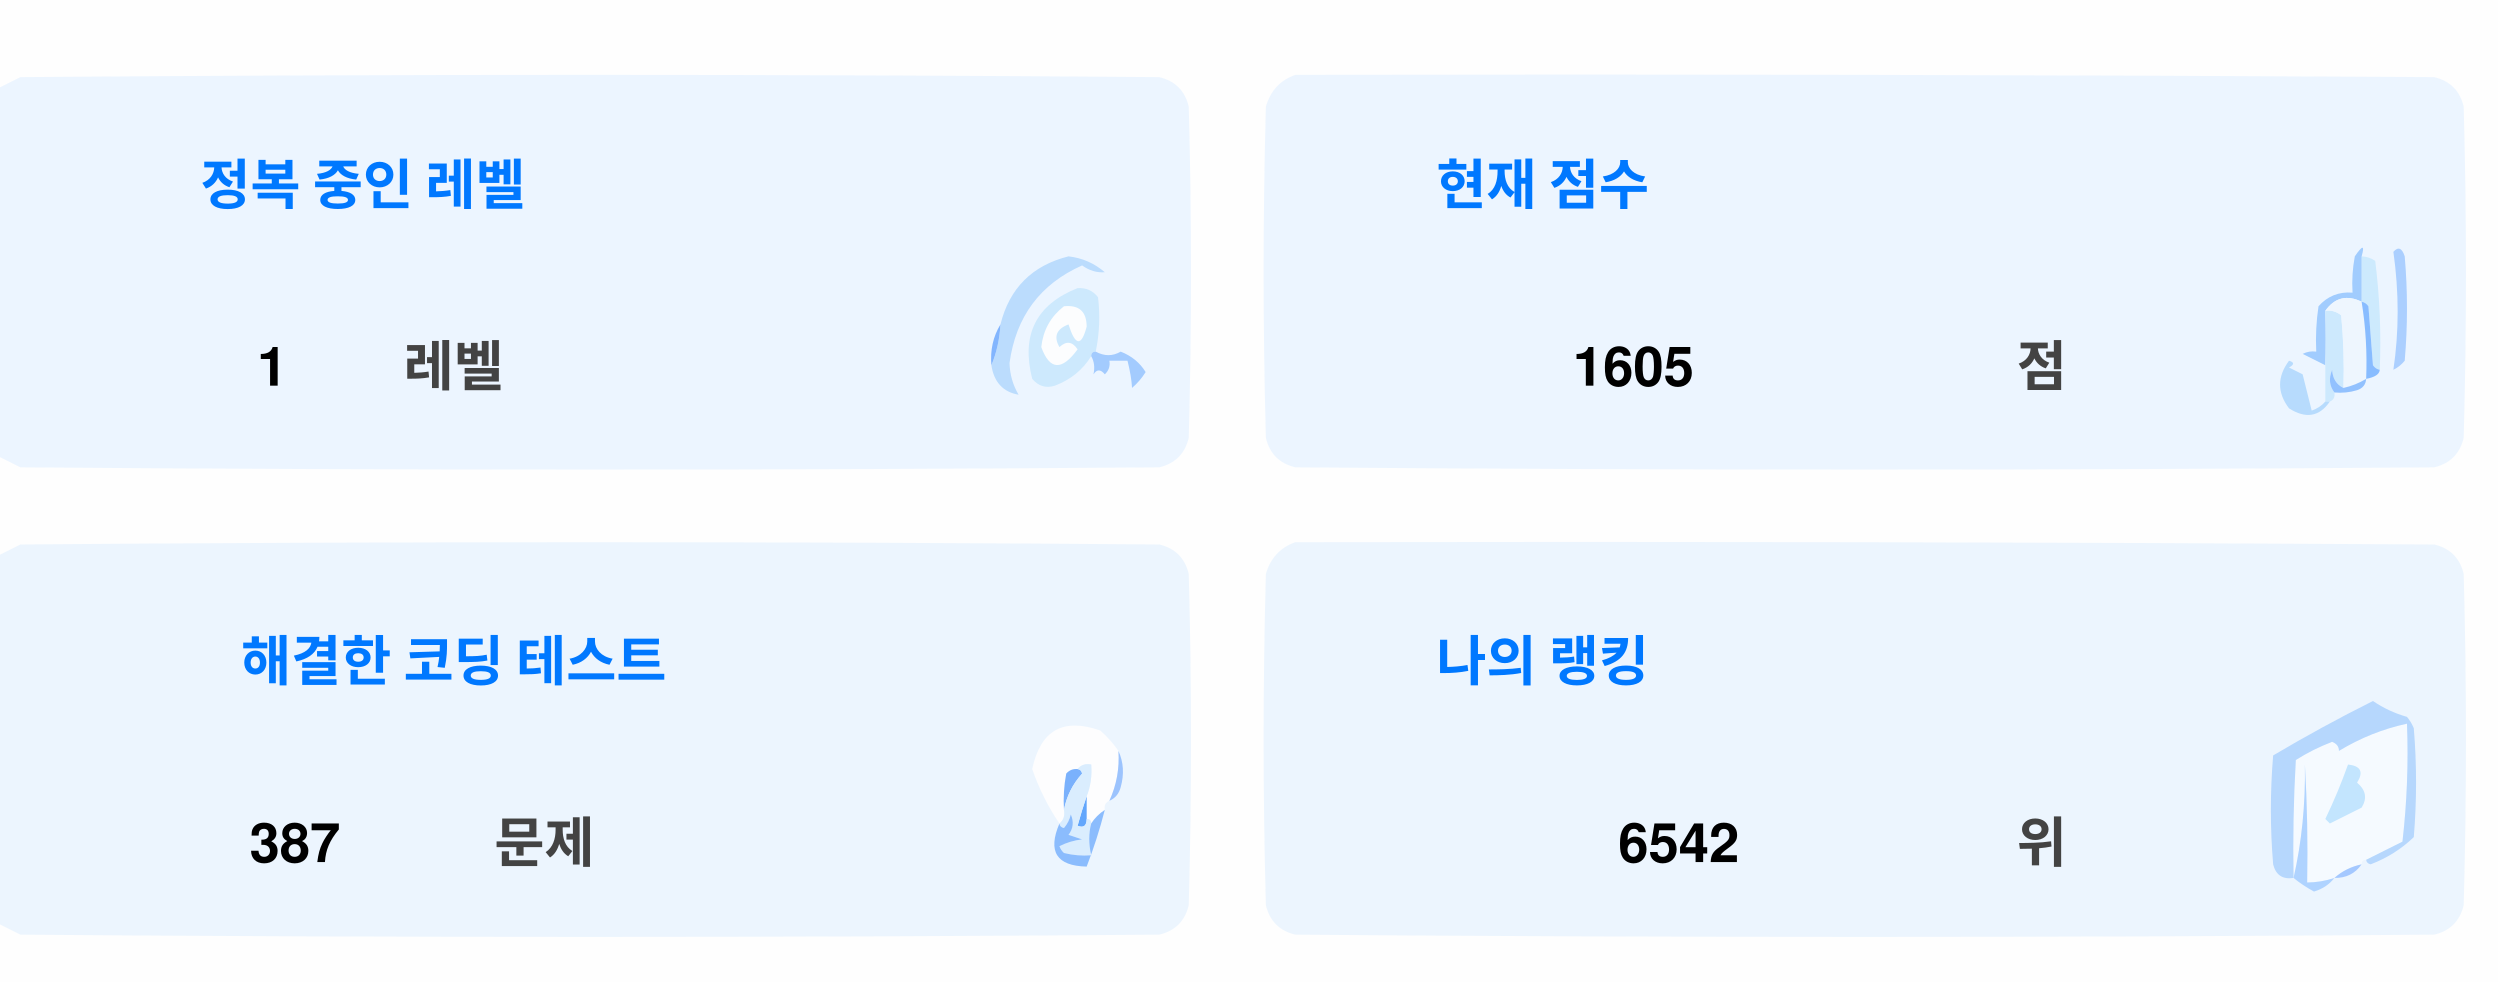
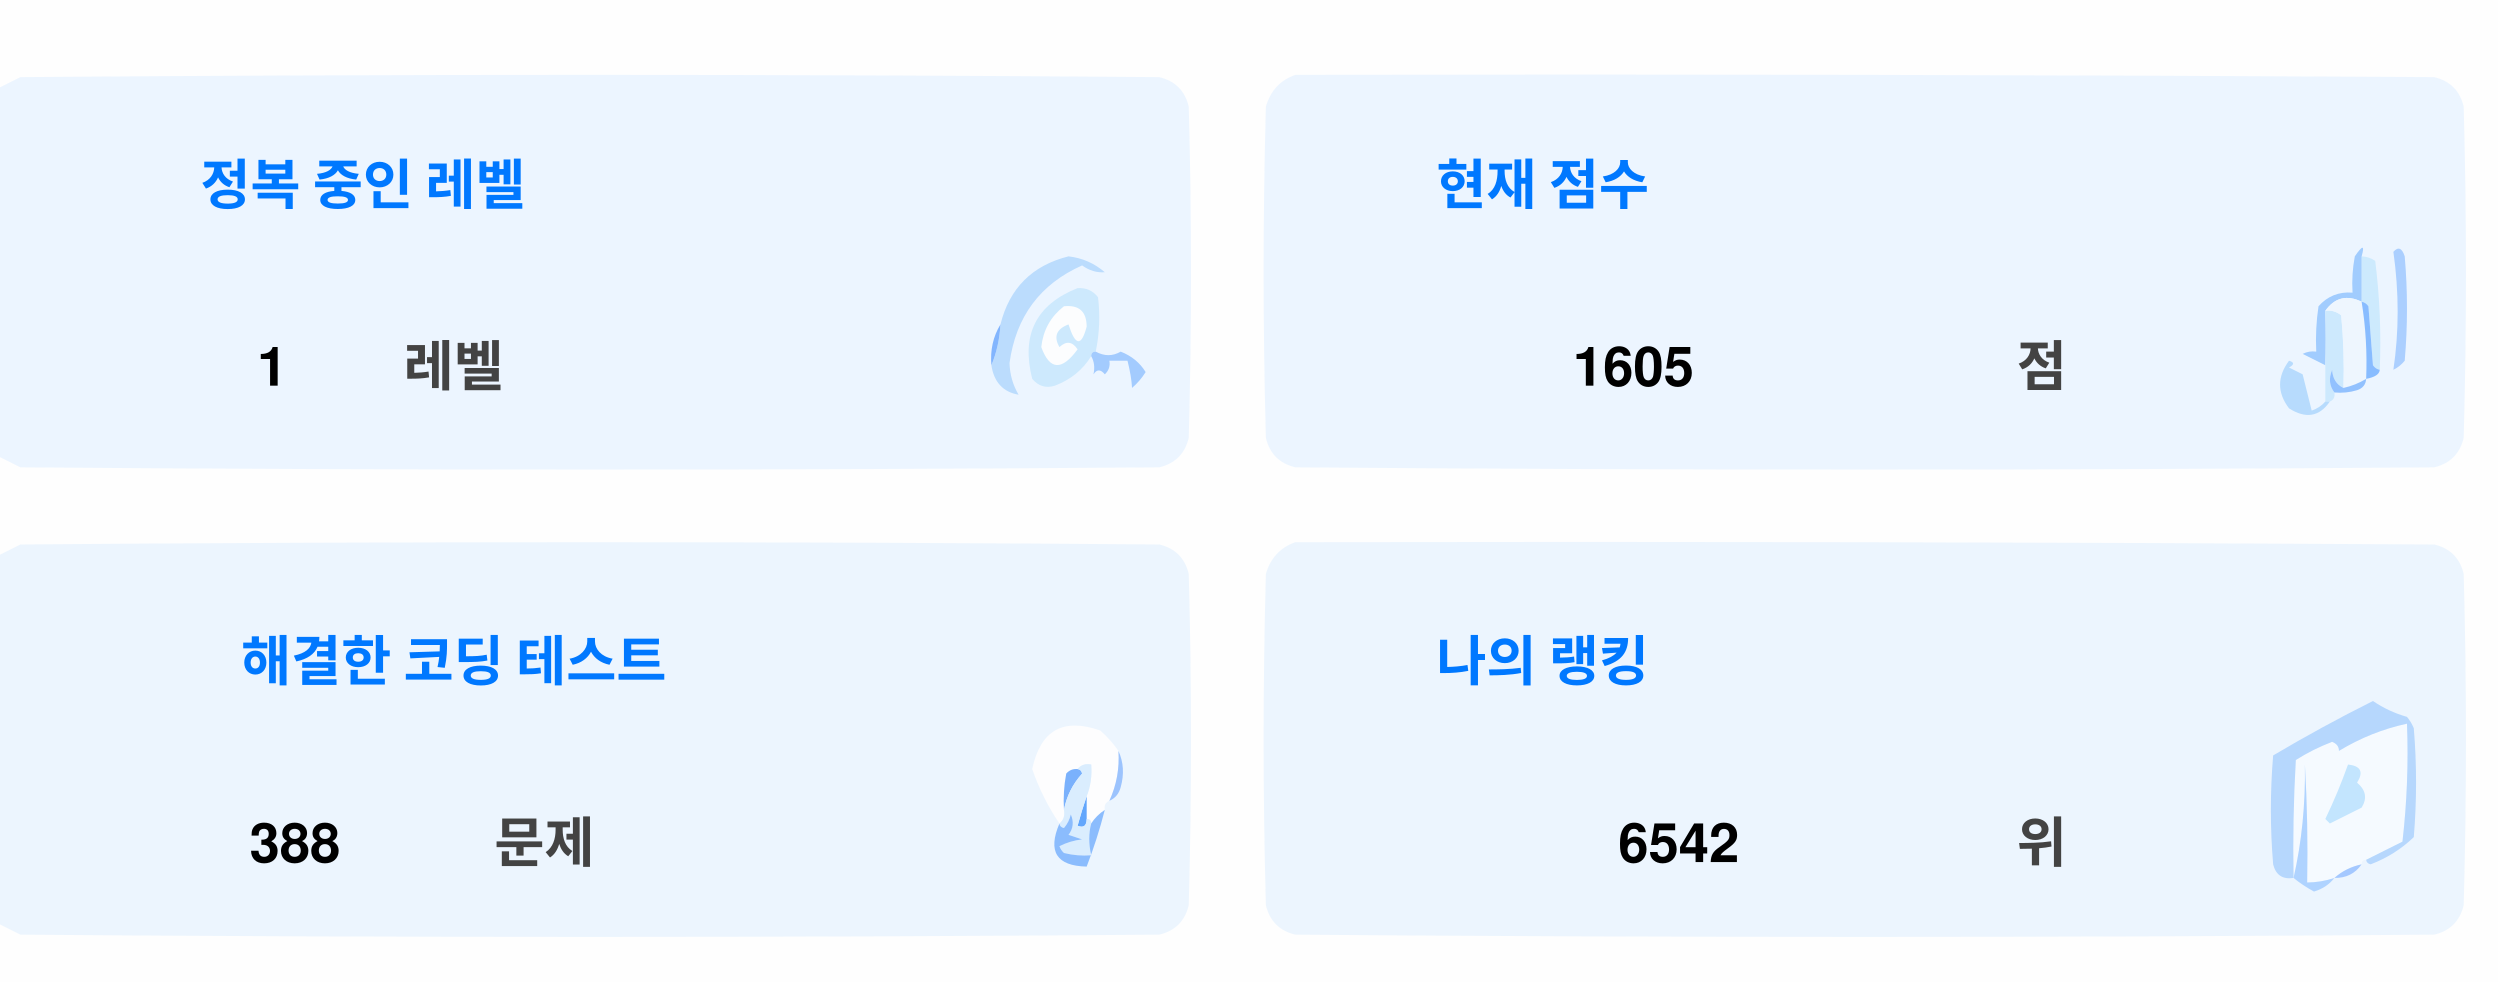
<svg xmlns="http://www.w3.org/2000/svg" version="1.1" width="551px" height="217px" style="shape-rendering:geometricPrecision; text-rendering:geometricPrecision; image-rendering:optimizeQuality; fill-rule:evenodd; clip-rule:evenodd">
  <style>.title {fill: #434343;font-size: 1rem;line-height: 1.5rem;font-weight: bold;font-family: -apple-system, BlinkMacSystemFont, Segoe UI, Helvetica, Arial, sans-serif, Apple Color Emoji, Segoe UI Emoji;}.desc {fill: #434343;font-size: 2.5rem;font-weight: bold;line-height: 1.5rem;font-family: -apple-system, BlinkMacSystemFont, Segoe UI, Helvetica, Arial, sans-serif, Apple Color Emoji, Segoe UI Emoji;}.desc-2 {fill: #434343;font-size: 1rem;font-weight: bold;line-height: 1.5rem;font-family: -apple-system, BlinkMacSystemFont, Segoe UI, Helvetica, Arial, sans-serif, Apple Color Emoji, Segoe UI Emoji;}.text, .desc {animation: twinkling 4s ease-in-out infinite;}@keyframes twinkling {40% { opacity: 1; }50% { opacity: 0.5; }60% { opacity: 1; }70% { opacity: 0.5; }80% { opacity: 1; }}</style>
  <g>
    <path style="opacity:1" fill="#fefefe" d="M -0.5,-0.5 C 183.167,-0.5 366.833,-0.5 550.5,-0.5C 550.5,71.833 550.5,144.167 550.5,216.5C 366.833,216.5 183.167,216.5 -0.5,216.5C -0.5,212.167 -0.5,207.833 -0.5,203.5C 1.14,204.32 2.807,205.153 4.5,206C 88.167,206.667 171.833,206.667 255.5,206C 259,205.167 261.167,203 262,199.5C 262.667,175.167 262.667,150.833 262,126.5C 261.167,123 259,120.833 255.5,120C 171.833,119.333 88.167,119.333 4.5,120C 2.807,120.847 1.14,121.68 -0.5,122.5C -0.5,115.167 -0.5,107.833 -0.5,100.5C 1.14,101.32 2.807,102.153 4.5,103C 88.167,103.667 171.833,103.667 255.5,103C 259,102.167 261.167,100 262,96.5C 262.667,72.167 262.667,47.833 262,23.5C 261.167,20 259,17.833 255.5,17C 171.833,16.333 88.167,16.333 4.5,17C 2.807,17.847 1.14,18.68 -0.5,19.5C -0.5,12.833 -0.5,6.167 -0.5,-0.5 Z" />
  </g>
  <g>
    <path style="opacity:1" fill="#ecf5ff" d="M -0.5,100.5 C -0.5,73.5 -0.5,46.5 -0.5,19.5C 1.14,18.68 2.807,17.847 4.5,17C 88.167,16.333 171.833,16.333 255.5,17C 259,17.833 261.167,20 262,23.5C 262.667,47.833 262.667,72.167 262,96.5C 261.167,100 259,102.167 255.5,103C 171.833,103.667 88.167,103.667 4.5,103C 2.807,102.153 1.14,101.32 -0.5,100.5 Z" />
  </g>
  <g>
    <path style="opacity:1" fill="#ecf5ff" d="M 285.5,16.5 C 369.167,16.333 452.834,16.5 536.5,17C 540,17.833 542.167,20 543,23.5C 543.667,47.833 543.667,72.167 543,96.5C 542.167,100 540,102.167 536.5,103C 452.833,103.667 369.167,103.667 285.5,103C 282,102.167 279.833,100 279,96.5C 278.333,72.167 278.333,47.833 279,23.5C 280.018,19.985 282.185,17.652 285.5,16.5 Z" />
  </g>
  <g>
    <path style="opacity:1" fill="#cdeafd" d="M 520.5,56.5 C 521.583,56.539 522.583,56.873 523.5,57.5C 524.498,65.472 524.831,73.472 524.5,81.5C 523.883,81.389 523.383,81.056 523,80.5C 522.667,76.167 522.333,71.833 522,67.5C 521.617,66.944 521.117,66.611 520.5,66.5C 520.5,63.167 520.5,59.833 520.5,56.5 Z" />
  </g>
  <g>
    <path style="opacity:1" fill="#abcfff" d="M 527.5,55.5 C 528.566,54.308 529.399,54.641 530,56.5C 530.667,64.167 530.667,71.833 530,79.5C 529.311,80.357 528.478,81.023 527.5,81.5C 528.758,73.08 528.758,64.414 527.5,55.5 Z" />
  </g>
  <g>
    <path style="opacity:1" fill="#bbdcfd" d="M 218.5,80.5 C 219.657,77.727 220.324,74.727 220.5,71.5C 222.49,63.51 227.49,58.51 235.5,56.5C 238.528,56.847 241.194,58.014 243.5,60C 241.744,60.141 240.078,59.641 238.5,58.5C 229.247,62.607 223.914,69.773 222.5,80C 222.565,82.526 223.232,84.859 224.5,87C 221.07,86.397 219.07,84.231 218.5,80.5 Z" />
  </g>
  <g>
    <path style="opacity:1" fill="#cde9fd" d="M 241.5,77.5 C 240.833,77.5 240.5,77.833 240.5,78.5C 238.628,81.529 235.961,83.695 232.5,85C 230.536,85.624 228.869,85.124 227.5,83.5C 225.021,73.791 228.354,67.124 237.5,63.5C 239.374,63.39 240.874,64.056 242,65.5C 242.497,69.524 242.331,73.524 241.5,77.5 Z" />
  </g>
  <g>
    <path style="opacity:1" fill="#fcfdfe" d="M 234.5,67.5 C 237.826,67.162 239.493,68.662 239.5,72C 238.334,76.434 237,76.267 235.5,71.5C 232.832,72.515 232.166,74.182 233.5,76.5C 235.017,75.089 236.351,75.256 237.5,77C 234.006,81.771 231.34,81.605 229.5,76.5C 229.904,72.771 231.571,69.771 234.5,67.5 Z" />
  </g>
  <g>
    <path style="opacity:1" fill="#a1ccfe" d="M 520.5,56.5 C 520.5,59.833 520.5,63.167 520.5,66.5C 517.238,64.922 514.572,65.589 512.5,68.5C 512.617,72.81 512.617,76.81 512.5,80.5C 510.86,79.68 509.193,78.847 507.5,78C 508.448,77.517 509.448,77.35 510.5,77.5C 510.335,74.15 510.502,70.817 511,67.5C 512.995,65.253 515.495,64.253 518.5,64.5C 518.336,61.813 518.503,59.146 519,56.5C 520.731,53.969 521.231,53.969 520.5,56.5 Z" />
  </g>
  <g>
    <path style="opacity:1" fill="#cde9fd" d="M 512.5,68.5 C 513.822,68.33 514.989,68.663 516,69.5C 516.499,74.823 516.666,80.156 516.5,85.5C 514.955,84.77 514.122,83.437 514,81.5C 513.22,83.387 513.387,85.054 514.5,86.5C 514.672,87.492 514.338,88.158 513.5,88.5C 513.167,88.5 512.833,88.5 512.5,88.5C 512.5,85.833 512.5,83.167 512.5,80.5C 512.617,76.81 512.617,72.81 512.5,68.5 Z" />
  </g>
  <g>
    <path style="opacity:1" fill="#eef6fe" d="M 520.5,66.5 C 521.407,72.106 521.74,77.773 521.5,83.5C 519.95,84.441 518.284,85.108 516.5,85.5C 516.666,80.156 516.499,74.823 516,69.5C 514.989,68.663 513.822,68.33 512.5,68.5C 514.572,65.589 517.238,64.922 520.5,66.5 Z" />
  </g>
  <g>
    <path style="opacity:1" fill="#88bcff" d="M 520.5,66.5 C 521.117,66.611 521.617,66.944 522,67.5C 522.333,71.833 522.667,76.167 523,80.5C 523.383,81.056 523.883,81.389 524.5,81.5C 524.445,82.469 523.445,83.136 521.5,83.5C 521.74,77.773 521.407,72.106 520.5,66.5 Z" />
  </g>
  <g>
    <path style="opacity:1" fill="#82b5fe" d="M 220.5,71.5 C 220.324,74.727 219.657,77.727 218.5,80.5C 218.215,77.171 218.882,74.171 220.5,71.5 Z" />
  </g>
  <g>
    <path style="opacity:1" fill="#a3cbfe" d="M 240.5,78.5 C 240.5,77.833 240.833,77.5 241.5,77.5C 243.391,78.536 245.224,78.536 247,77.5C 249.391,78.429 251.225,79.929 252.5,82C 251.681,83.319 250.681,84.486 249.5,85.5C 249.409,83.777 249.075,81.777 248.5,79.5C 247.167,79.5 245.833,79.5 244.5,79.5C 244.719,80.675 244.386,81.675 243.5,82.5C 242.575,81.359 241.741,81.359 241,82.5C 241.331,80.981 241.164,79.648 240.5,78.5 Z" />
  </g>
  <g>
    <path style="opacity:1" fill="#b7dbfd" d="M 512.5,88.5 C 512.833,88.5 513.167,88.5 513.5,88.5C 511.199,91.857 508.199,92.357 504.5,90C 501.872,86.535 501.872,83.035 504.5,79.5C 505.696,79.846 505.696,80.346 504.5,81C 505.5,81.5 506.5,82 507.5,82.5C 508.167,85.167 508.833,87.833 509.5,90.5C 510.739,90.058 511.739,89.391 512.5,88.5 Z" />
  </g>
  <g>
    <path style="opacity:1" fill="#92c1fe" d="M 516.5,85.5 C 518.284,85.108 519.95,84.441 521.5,83.5C 521.423,84.75 520.756,85.583 519.5,86C 517.866,86.493 516.199,86.66 514.5,86.5C 513.387,85.054 513.22,83.387 514,81.5C 514.122,83.437 514.955,84.77 516.5,85.5 Z" />
  </g>
  <g>
    <path style="opacity:1" fill="#ecf5fe" d="M -0.5,203.5 C -0.5,176.5 -0.5,149.5 -0.5,122.5C 1.14,121.68 2.807,120.847 4.5,120C 88.167,119.333 171.833,119.333 255.5,120C 259,120.833 261.167,123 262,126.5C 262.667,150.833 262.667,175.167 262,199.5C 261.167,203 259,205.167 255.5,206C 171.833,206.667 88.167,206.667 4.5,206C 2.807,205.153 1.14,204.32 -0.5,203.5 Z" />
  </g>
  <g>
    <path style="opacity:1" fill="#ecf5fe" d="M 285.5,119.5 C 369.167,119.333 452.834,119.5 536.5,120C 540,120.833 542.167,123 543,126.5C 543.667,150.833 543.667,175.167 543,199.5C 542.167,203 540,205.167 536.5,206C 452.833,206.667 369.167,206.667 285.5,206C 282,205.167 279.833,203 279,199.5C 278.333,175.167 278.333,150.833 279,126.5C 280.018,122.985 282.185,120.652 285.5,119.5 Z" />
  </g>
  <g>
    <path style="opacity:1" fill="#fdfdfe" d="M 246.5,165.5 C 246.758,169.367 246.092,173.034 244.5,176.5C 243.662,176.842 243.328,177.508 243.5,178.5C 242.272,179.306 241.272,180.306 240.5,181.5C 240.5,180.833 240.167,180.5 239.5,180.5C 239.5,178.833 239.5,177.167 239.5,175.5C 240.369,173.283 240.702,170.95 240.5,168.5C 239.209,168.263 238.209,168.596 237.5,169.5C 236.504,169.414 235.671,169.748 235,170.5C 234.503,173.146 234.336,175.813 234.5,178.5C 234.737,179.791 234.404,180.791 233.5,181.5C 230.986,177.806 228.986,173.806 227.5,169.5C 229.309,160.957 234.309,158.124 242.5,161C 244.07,162.397 245.404,163.897 246.5,165.5 Z" />
  </g>
  <g>
    <path style="opacity:1" fill="#f5faff" d="M 521.5,189.5 C 520.833,189.5 520.5,189.833 520.5,190.5C 518.181,190.992 516.181,191.992 514.5,193.5C 512.565,194.15 510.565,194.483 508.5,194.5C 508.666,185.827 508.5,177.16 508,168.5C 508.141,177.227 507.308,185.56 505.5,193.5C 505.334,184.827 505.5,176.16 506,167.5C 508.527,165.903 511.194,164.57 514,163.5C 515.011,163.892 515.511,164.559 515.5,165.5C 520.21,162.641 525.21,160.641 530.5,159.5C 530.831,168.192 530.498,176.859 529.5,185.5C 526.807,186.847 524.14,188.18 521.5,189.5 Z" />
  </g>
  <g>
    <path style="opacity:1" fill="#b6d7fd" d="M 521.5,189.5 C 524.14,188.18 526.807,186.847 529.5,185.5C 530.498,176.859 530.831,168.192 530.5,159.5C 525.21,160.641 520.21,162.641 515.5,165.5C 515.511,164.559 515.011,163.892 514,163.5C 511.194,164.57 508.527,165.903 506,167.5C 505.5,176.16 505.334,184.827 505.5,193.5C 503.089,193.863 501.589,192.863 501,190.5C 500.333,182.5 500.333,174.5 501,166.5C 508.173,162.246 515.507,158.246 523,154.5C 525.304,156.068 527.804,157.235 530.5,158C 531.126,158.75 531.626,159.584 532,160.5C 532.667,168.5 532.667,176.5 532,184.5C 529.292,187.111 526.125,189.111 522.5,190.5C 521.893,190.376 521.56,190.043 521.5,189.5 Z" />
  </g>
  <g>
    <path style="opacity:1" fill="#c3e5fe" d="M 517.5,168.5 C 520.317,168.801 520.984,170.134 519.5,172.5C 521.439,174.122 521.772,175.956 520.5,178C 518.167,179.167 515.833,180.333 513.5,181.5C 513.167,181.167 512.833,180.833 512.5,180.5C 514.414,176.515 516.081,172.515 517.5,168.5 Z" />
  </g>
  <g>
    <path style="opacity:1" fill="#7ab1fc" d="M 237.5,169.5 C 238.043,169.56 238.376,169.893 238.5,170.5C 236.395,172.836 235.062,175.503 234.5,178.5C 234.336,175.813 234.503,173.146 235,170.5C 235.671,169.748 236.504,169.414 237.5,169.5 Z" />
  </g>
  <g>
    <path style="opacity:1" fill="#afd3ff" d="M 514.5,193.5 C 513.378,194.947 511.878,195.947 510,196.5C 508.348,195.601 506.848,194.601 505.5,193.5C 507.308,185.56 508.141,177.227 508,168.5C 508.5,177.16 508.666,185.827 508.5,194.5C 510.565,194.483 512.565,194.15 514.5,193.5 Z" />
  </g>
  <g>
    <path style="opacity:1" fill="#9cc3fd" d="M 246.5,165.5 C 247.634,167.966 247.801,170.633 247,173.5C 246.623,174.942 245.79,175.942 244.5,176.5C 246.092,173.034 246.758,169.367 246.5,165.5 Z" />
  </g>
  <g>
    <path style="opacity:1" fill="#62a6fc" d="M 239.5,175.5 C 239.5,177.167 239.5,178.833 239.5,180.5C 239.483,182.028 238.816,182.528 237.5,182C 238.117,179.723 238.784,177.556 239.5,175.5 Z" />
  </g>
  <g>
    <path style="opacity:1" fill="#daedfe" d="M 237.5,169.5 C 238.209,168.596 239.209,168.263 240.5,168.5C 240.702,170.95 240.369,173.283 239.5,175.5C 238.784,177.556 238.117,179.723 237.5,182C 238.816,182.528 239.483,182.028 239.5,180.5C 240.167,180.5 240.5,180.833 240.5,181.5C 239.918,183.669 239.918,186.002 240.5,188.5C 238.473,188.662 236.473,188.495 234.5,188C 234.043,187.586 233.709,187.086 233.5,186.5C 235.078,185.702 236.744,185.202 238.5,185C 237.5,184.667 236.5,184.333 235.5,184C 236.554,182.612 236.72,181.112 236,179.5C 235.751,180.624 235.251,181.624 234.5,182.5C 233.893,182.376 233.56,182.043 233.5,181.5C 234.404,180.791 234.737,179.791 234.5,178.5C 235.062,175.503 236.395,172.836 238.5,170.5C 238.376,169.893 238.043,169.56 237.5,169.5 Z" />
  </g>
  <g>
    <path style="opacity:1" fill="#8bbcfd" d="M 243.5,178.5 C 242.395,182.803 241.062,186.969 239.5,191C 232.857,190.847 230.857,187.68 233.5,181.5C 233.56,182.043 233.893,182.376 234.5,182.5C 235.251,181.624 235.751,180.624 236,179.5C 236.72,181.112 236.554,182.612 235.5,184C 236.5,184.333 237.5,184.667 238.5,185C 236.744,185.202 235.078,185.702 233.5,186.5C 233.709,187.086 234.043,187.586 234.5,188C 236.473,188.495 238.473,188.662 240.5,188.5C 239.918,186.002 239.918,183.669 240.5,181.5C 241.272,180.306 242.272,179.306 243.5,178.5 Z" />
  </g>
  <g>
    <path style="opacity:1" fill="#a4c8ff" d="M 520.5,190.5 C 519.089,192.539 517.089,193.539 514.5,193.5C 516.181,191.992 518.181,190.992 520.5,190.5 Z" />
  </g>
  <text text-anchor="middle" x="80" y="45" class="title" style="fill:#0078ff;" stroke="#none" stroke-width="1">정복 중인 레벨</text>
  <text text-anchor="middle" x="60" y="85" class="desc" style="fill:#000000;" stroke="#none" stroke-width="1">1</text>
  <text text-anchor="middle" x="100" y="85" class="desc-2" style="fill:#434343;" stroke="#none" stroke-width="1">레벨</text>
  <text text-anchor="middle" x="340" y="45" class="title" style="fill:#0078ff;" stroke="#none" stroke-width="1">현재 점수</text>
  <text text-anchor="middle" x="360" y="85" class="desc" style="fill:#000000;" stroke="#none" stroke-width="1">1605</text>
  <text text-anchor="middle" x="450" y="85" class="desc-2" style="fill:#434343;" stroke="#none" stroke-width="1">점</text>
  <text text-anchor="middle" x="100" y="150" class="title" style="fill:#0078ff;" stroke="#none" stroke-width="1">해결한 코딩 테스트</text>
-   <text text-anchor="middle" x="65" y="190" class="desc" style="fill:#000000;" stroke="#none" stroke-width="1">387</text>
+   <text text-anchor="middle" x="65" y="190" class="desc" style="fill:#000000;" stroke="#none" stroke-width="1">388</text>
  <text text-anchor="middle" x="120" y="190" class="desc-2" style="fill:#434343;" stroke="#none" stroke-width="1">문제</text>
  <text text-anchor="middle" x="340" y="150" class="title" style="fill:#0078ff;" stroke="#none" stroke-width="1">나의 랭킹</text>
  <text text-anchor="middle" x="370" y="190" class="desc" style="fill:#000000;" stroke="#none" stroke-width="1">6542</text>
  <text text-anchor="middle" x="450" y="190" class="desc-2" style="fill:#434343;" stroke="#none" stroke-width="1">위</text>
</svg>
